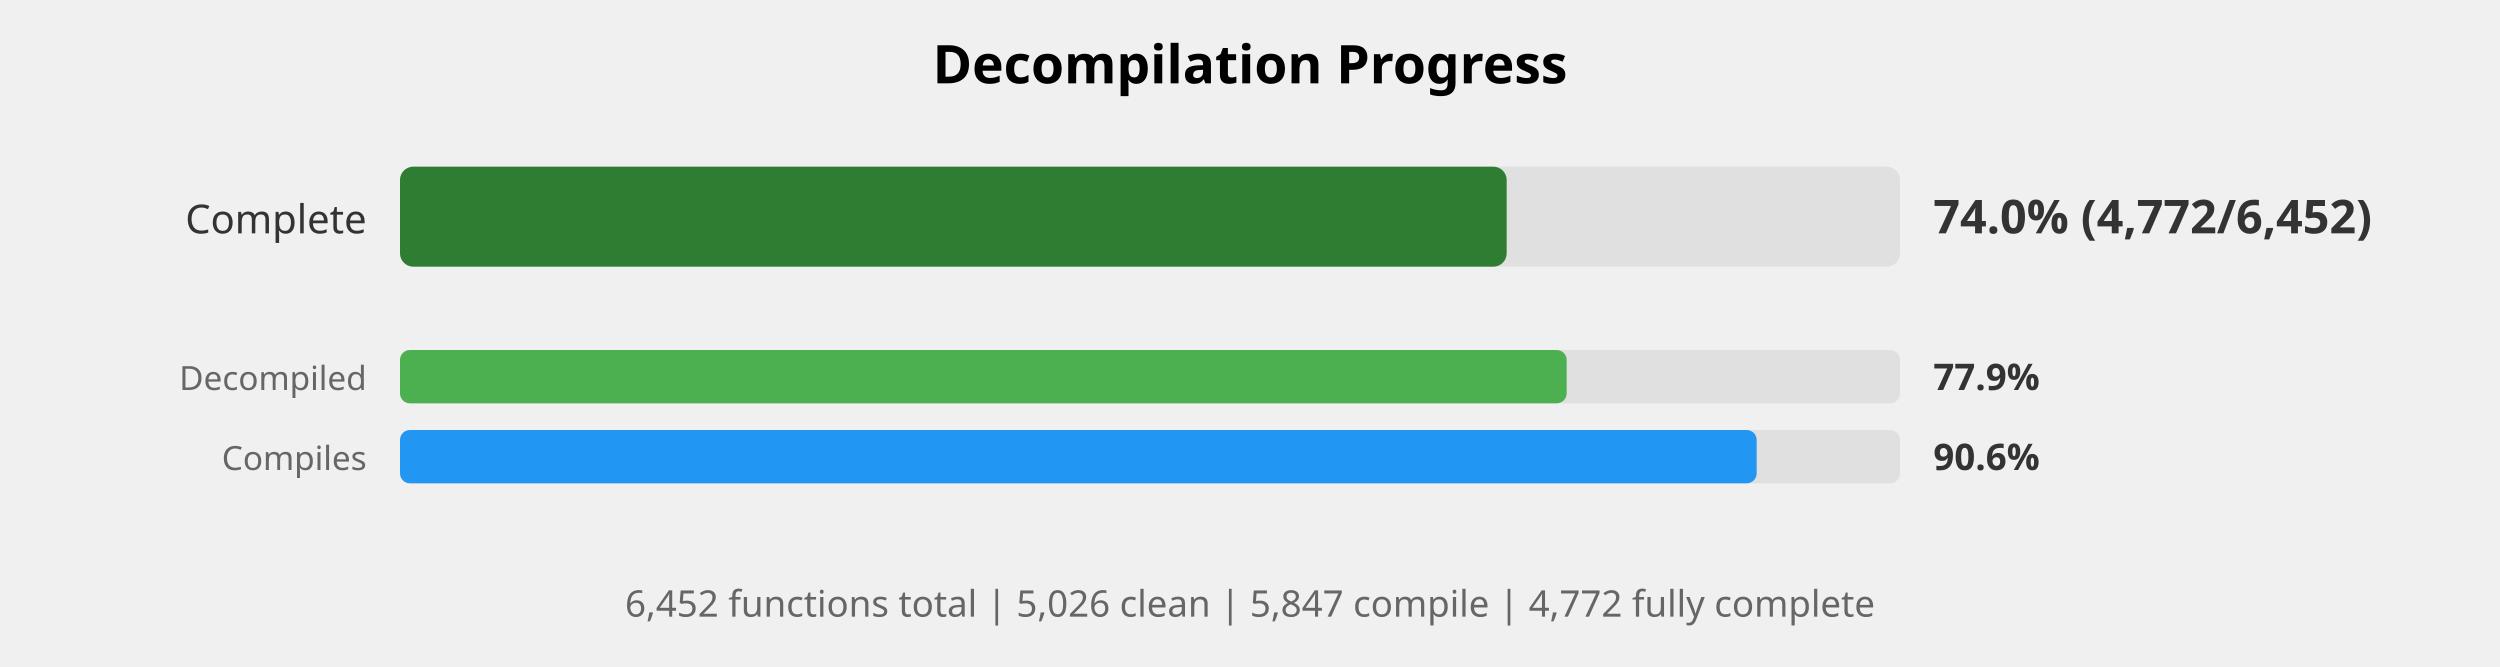
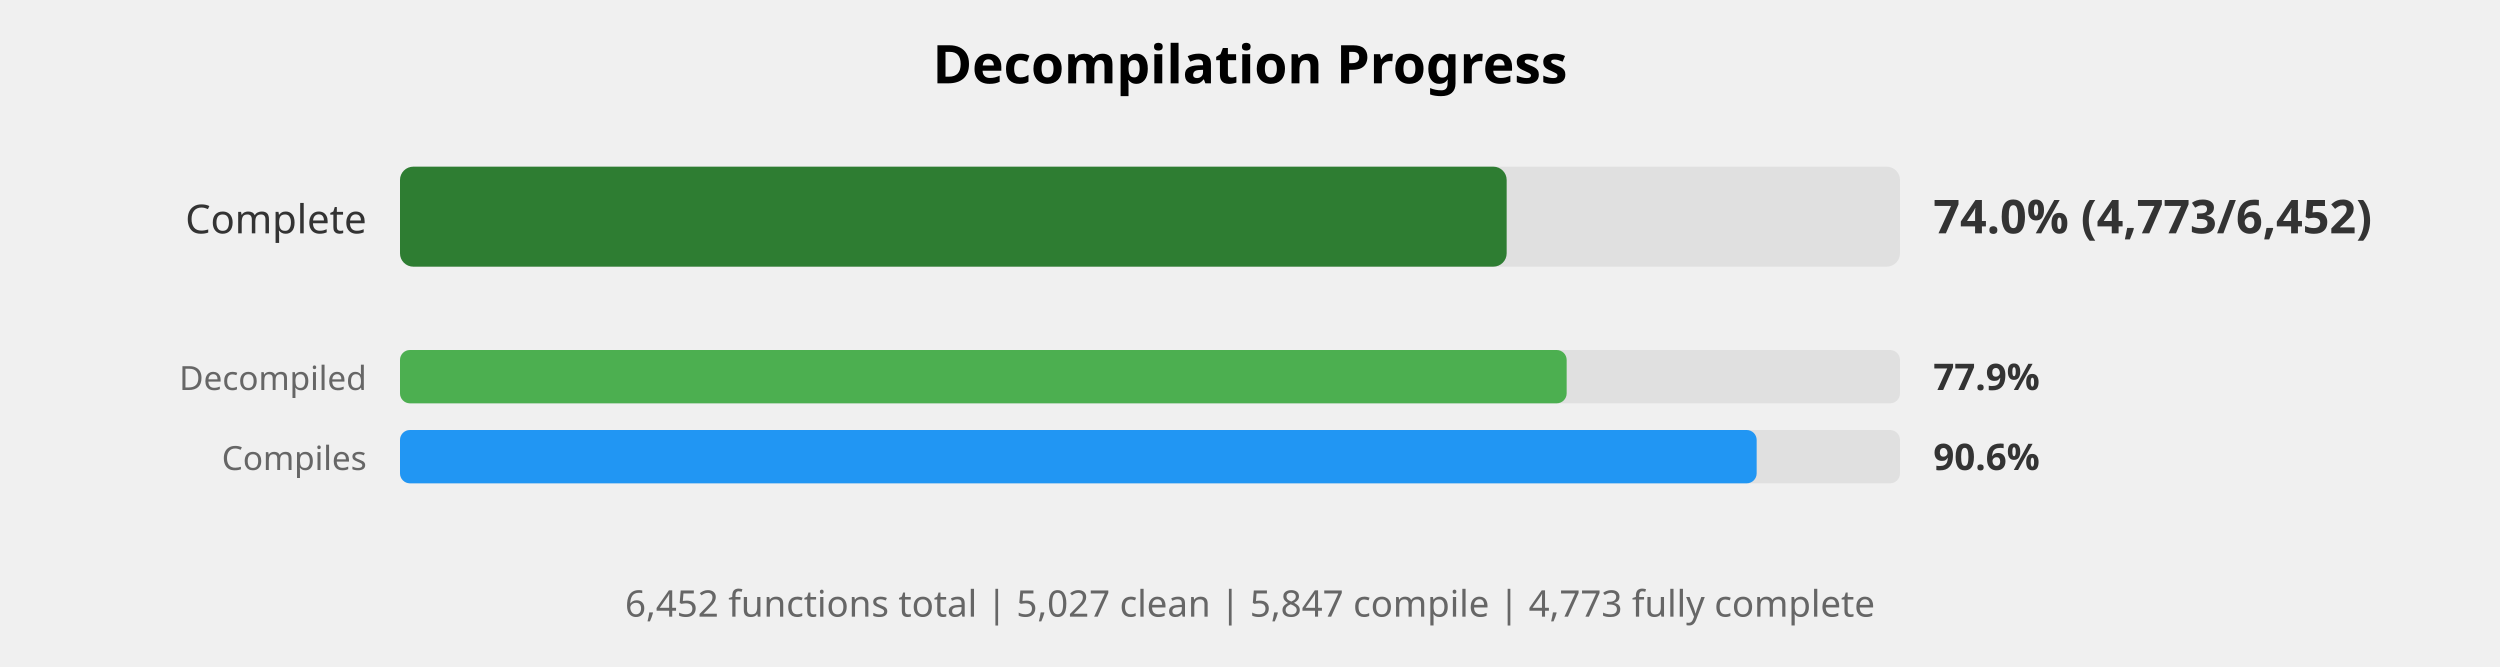
<svg xmlns="http://www.w3.org/2000/svg" width="750" height="200" viewBox="0 0 750 200">
  <style>
    .title { font: bold 16px sans-serif; }
    .label { font: 12px sans-serif; fill: #333; }
    .small-label { font: 10px sans-serif; fill: #666; }
    .percent { font: bold 14px sans-serif; fill: #333; }
    .small-percent { font: bold 11px sans-serif; fill: #333; }
    .summary { font: 11px sans-serif; fill: #666; }
  </style>
  <rect width="100%%" height="100%%" fill="white" />
  <text x="375" y="25" class="title" text-anchor="middle">Decompilation Progress</text>
  <text x="110" y="70" class="label" text-anchor="end">Complete</text>
  <rect x="120" y="50" width="450" height="30" fill="#E0E0E0" rx="4" />
  <rect x="120" y="50" width="332" height="30" fill="#2E7D32" rx="4" />
-   <text x="580" y="70" class="percent">74.0% (4,772/6,452)</text>
+   <text x="580" y="70" class="percent">74.0% (4,773/6,452)</text>
  <text x="110" y="117" class="small-label" text-anchor="end">Decompiled</text>
  <rect x="120" y="105" width="450" height="16" fill="#E0E0E0" rx="3" />
  <rect x="120" y="105" width="350" height="16" fill="#4CAF50" rx="3" />
  <text x="580" y="117" class="small-percent">77.9%</text>
  <text x="110" y="141" class="small-label" text-anchor="end">Compiles</text>
  <rect x="120" y="129" width="450" height="16" fill="#E0E0E0" rx="3" />
  <rect x="120" y="129" width="407" height="16" fill="#2196F3" rx="3" />
  <text x="580" y="141" class="small-percent">90.6%</text>
  <text x="375" y="185" class="summary" text-anchor="middle">
-     6,452 functions total | 5,026 clean | 5,847 compile | 4,772 fully complete
+     6,452 functions total | 5,027 clean | 5,847 compile | 4,773 fully complete
  </text>
</svg>
